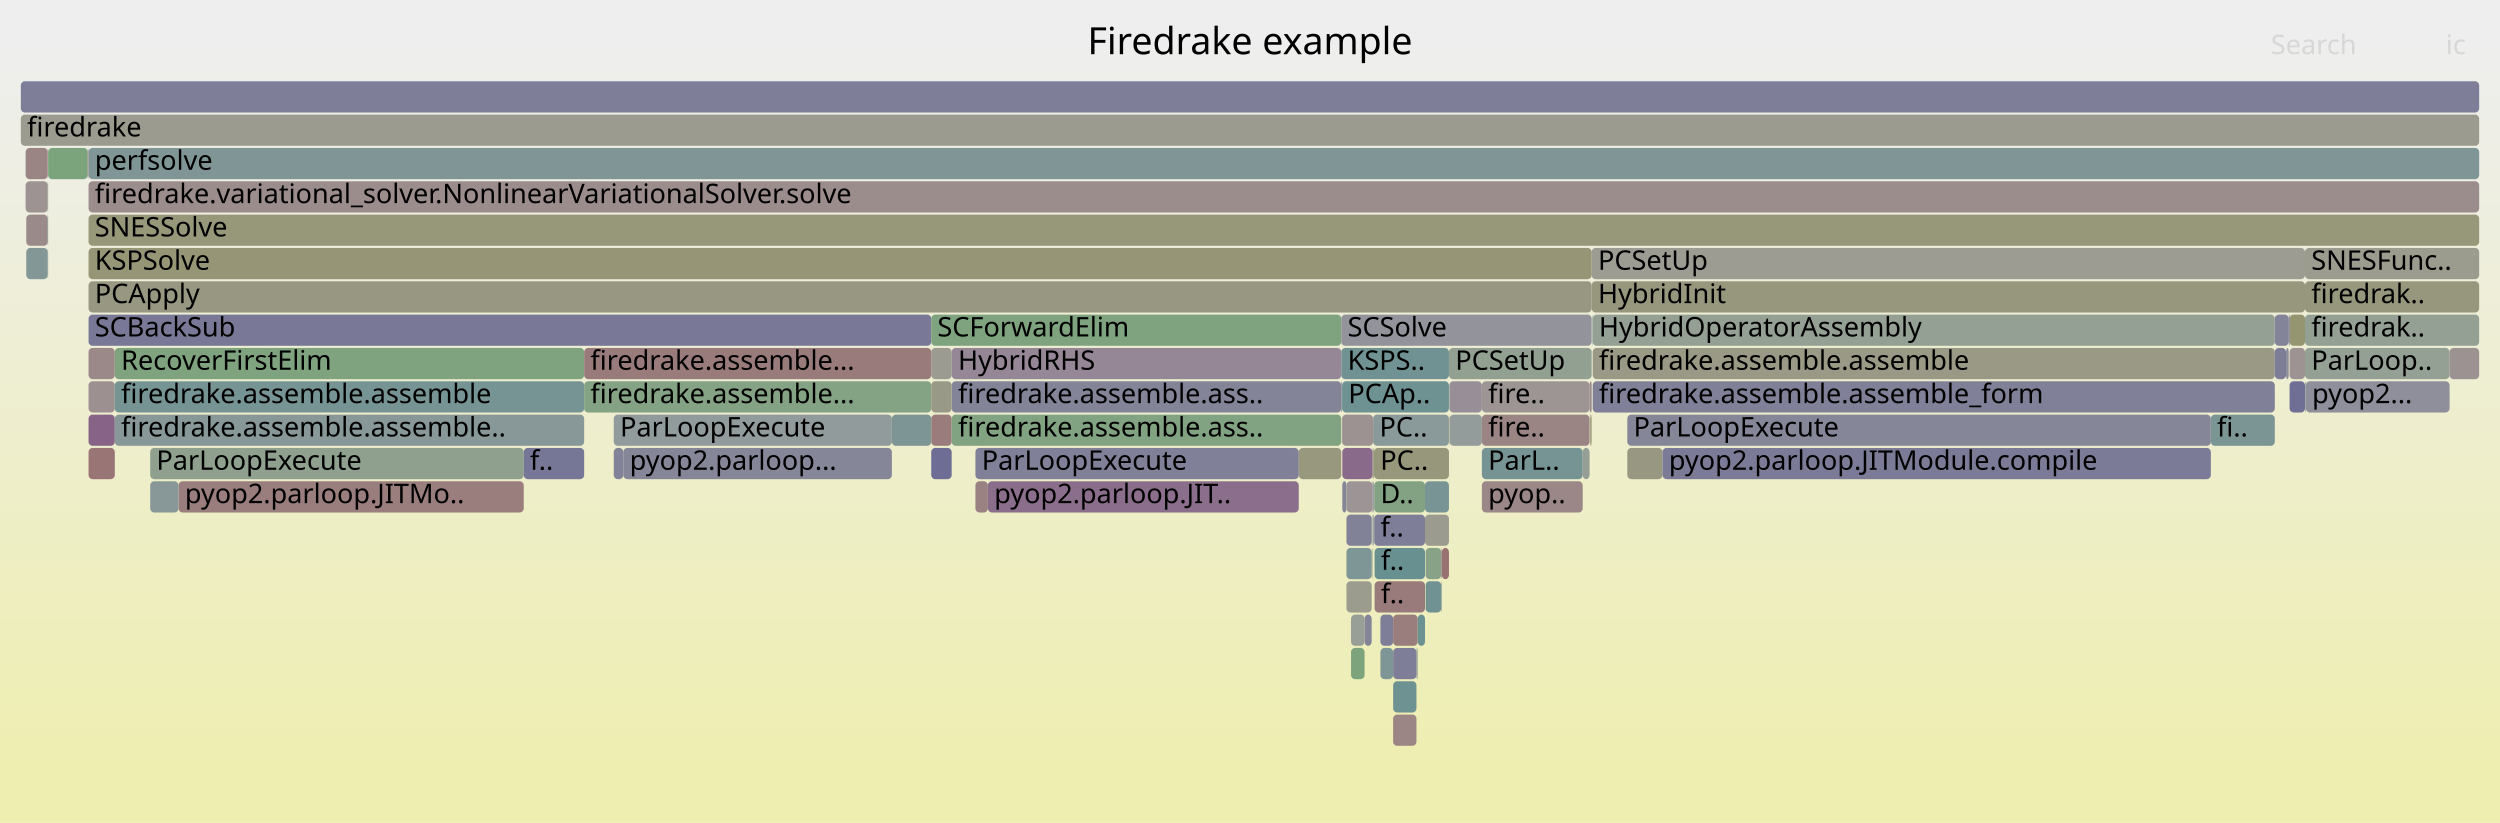
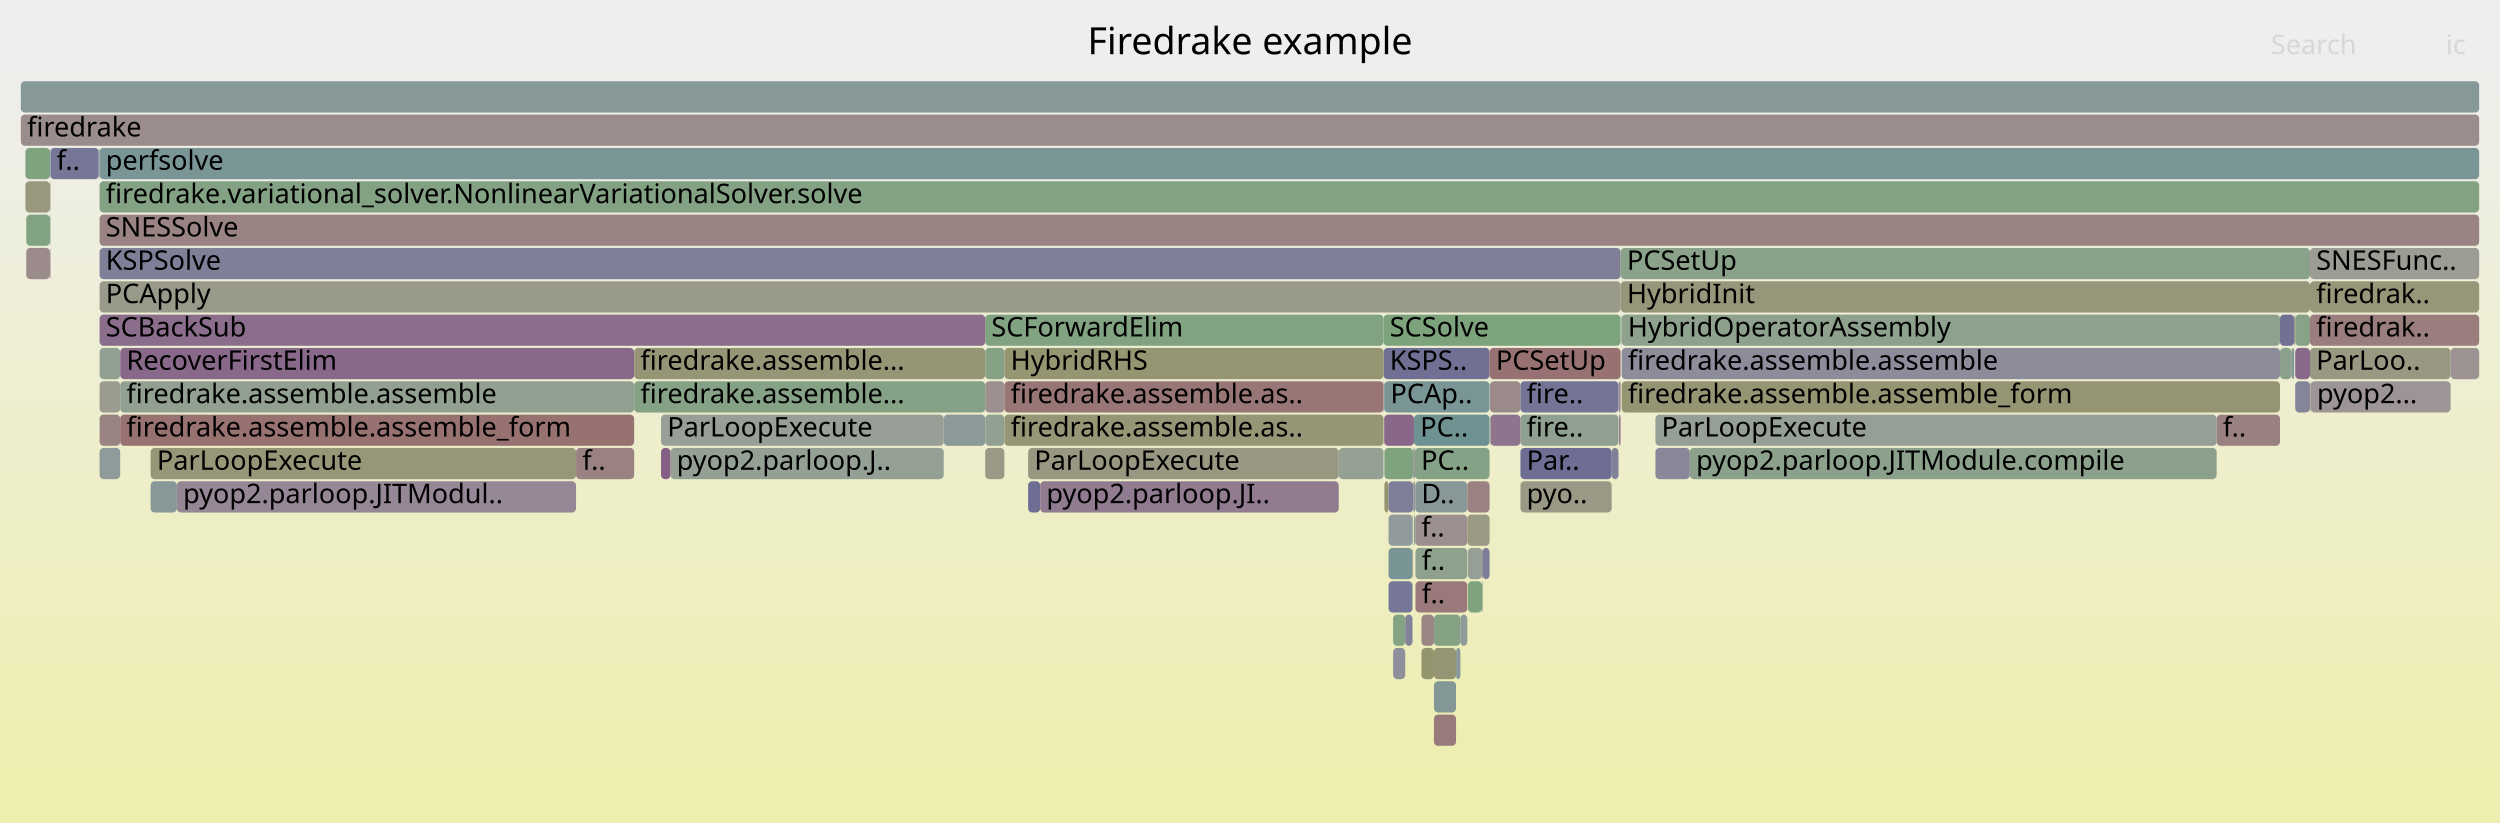
<svg xmlns="http://www.w3.org/2000/svg" version="1.1" width="1200" height="395" viewBox="0 0 1200 395">
  <defs>
    <linearGradient id="background" y1="0" y2="1" x1="0" x2="0">
      <stop stop-color="#eeeeee" offset="5%" />
      <stop stop-color="#eeeeb0" offset="95%" />
    </linearGradient>
  </defs>
  <style type="text/css">
	text { font-family:Verdana; font-size:13px; fill:rgb(0,0,0); }
	#search, #ignorecase { opacity:0.1; cursor:pointer; }
	#search:hover, #search.show, #ignorecase:hover, #ignorecase.show { opacity:1; }
	#subtitle { text-anchor:middle; font-color:rgb(160,160,160); }
	#title { text-anchor:middle; font-size:18px}
	#unzoom { cursor:pointer; }
	#frames &gt; *:hover { stroke:black; stroke-width:0.5; cursor:pointer; }
	.hide { display:none; }
	.parent { opacity:0.5; }
</style>
  <rect x="0.0" y="0" width="1200.0" height="395.0" fill="url(#background)" />
  <text id="title" x="600.00" y="26">Firedrake example</text>
  <text id="details" x="10.00" y="377"> </text>
  <text id="unzoom" x="10.00" y="26" class="hide">Reset Zoom</text>
  <text id="search" x="1090.00" y="26">Search</text>
  <text id="ignorecase" x="1174.00" y="26">ic</text>
  <text id="matched" x="1090.00" y="377"> </text>
  <g id="frames">
    <g>
-       <rect x="22.9" y="71" width="0.2" height="15.0" fill="rgb(151.741,141.962,151.741)" rx="2" ry="2" />
-       <text x="25.90" y="81.5" />
-     </g>
-     <g>
-       <rect x="781.1" y="215" width="16.9" height="15.0" fill="rgb(152.158,152.158,129.691)" rx="2" ry="2" />
-       <text x="784.10" y="225.5" />
-     </g>
-     <g>
-       <rect x="711.3" y="215" width="48.4" height="15.0" fill="rgb(118.414,147.737,147.737)" rx="2" ry="2" />
-       <text x="714.31" y="225.5">ParL..</text>
-     </g>
-     <g>
-       <rect x="12.6" y="103" width="10.3" height="15.0" fill="rgb(155.354,137.717,137.717)" rx="2" ry="2" />
-       <text x="15.59" y="113.5" />
-     </g>
-     <g>
-       <rect x="644.3" y="231" width="2.0" height="15.0" fill="rgb(133.413,133.413,153.241)" rx="2" ry="2" />
-       <text x="647.33" y="241.5" />
-     </g>
-     <g>
-       <rect x="691.8" y="279" width="0.3" height="15.0" fill="rgb(150.307,159.252,150.307)" rx="2" ry="2" />
-       <text x="694.81" y="289.5" />
-     </g>
-     <g>
-       <rect x="294.6" y="199" width="133.5" height="15.0" fill="rgb(145.629,154.793,154.793)" rx="2" ry="2" />
-       <text x="297.63" y="209.5">ParLoopExecute</text>
-     </g>
-     <g>
-       <rect x="662.6" y="295" width="6.1" height="15.0" fill="rgb(126.112,126.112,151.828)" rx="2" ry="2" />
-       <text x="665.61" y="305.5" />
-     </g>
-     <g>
-       <rect x="42.5" y="199" width="12.6" height="15.0" fill="rgb(135.259,99.725,135.259)" rx="2" ry="2" />
-       <text x="45.50" y="209.5" />
-     </g>
-     <g>
-       <rect x="781.1" y="199" width="280.1" height="15.0" fill="rgb(134.201,134.201,153.394)" rx="2" ry="2" />
-       <text x="784.10" y="209.5">ParLoopExecute</text>
-     </g>
-     <g>
-       <rect x="474.2" y="231" width="149.2" height="15.0" fill="rgb(139.279,110.028,139.279)" rx="2" ry="2" />
-       <text x="477.22" y="241.5">pyop2.parloop.JIT..</text>
-     </g>
-     <g>
-       <rect x="12.3" y="87" width="10.6" height="15.0" fill="rgb(156.522,146.672,146.672)" rx="2" ry="2" />
-       <text x="15.25" y="97.5" />
-     </g>
-     <g>
-       <rect x="42.5" y="103" width="1147.5" height="15.0" fill="rgb(150.558,150.558,121.937)" rx="2" ry="2" />
-       <text x="45.50" y="113.5">SNESSolve</text>
-     </g>
-     <g>
-       <rect x="668.7" y="295" width="11.8" height="15.0" fill="rgb(153.703,125.059,125.059)" rx="2" ry="2" />
-       <text x="671.70" y="305.5" />
-     </g>
-     <g>
-       <rect x="659.1" y="199" width="36.4" height="15.0" fill="rgb(137.807,152.765,152.765)" rx="2" ry="2" />
-       <text x="662.15" y="209.5">PC..</text>
-     </g>
-     <g>
-       <rect x="679.9" y="311" width="0.6" height="15.0" fill="rgb(147.89,159.646,147.89)" rx="2" ry="2" />
-       <text x="682.89" y="321.5" />
-     </g>
-     <g>
-       <rect x="764.5" y="167" width="327.4" height="15.0" fill="rgb(152.834,152.834,132.963)" rx="2" ry="2" />
-       <text x="767.47" y="177.5">firedrake.assemble.assemble</text>
-     </g>
-     <g>
-       <rect x="42.5" y="151" width="404.5" height="15.0" fill="rgb(120.74,120.74,150.788)" rx="2" ry="2" />
-       <text x="45.50" y="161.5">SCBackSub</text>
-     </g>
-     <g>
-       <rect x="646.3" y="279" width="12.1" height="15.0" fill="rgb(154.628,154.628,141.66)" rx="2" ry="2" />
-       <text x="649.33" y="289.5" />
-     </g>
-     <g>
-       <rect x="1106.6" y="183" width="0.2" height="15.0" fill="rgb(110.493,110.493,148.805)" rx="2" ry="2" />
-       <text x="1109.59" y="193.5" />
-     </g>
-     <g>
-       <rect x="668.7" y="311" width="11.2" height="15.0" fill="rgb(126.203,126.203,151.846)" rx="2" ry="2" />
-       <text x="671.70" y="321.5" />
-     </g>
-     <g>
-       <rect x="691.8" y="263" width="0.3" height="15.0" fill="rgb(143.281,120.283,143.281)" rx="2" ry="2" />
-       <text x="694.81" y="273.5" />
-     </g>
-     <g>
-       <rect x="1099.0" y="151" width="7.4" height="15.0" fill="rgb(148.95,148.95,114.14)" rx="2" ry="2" />
-       <text x="1102.05" y="161.5" />
-     </g>
-     <g>
-       <rect x="763.9" y="199" width="0.1" height="15.0" fill="rgb(120.197,120.197,150.683)" rx="2" ry="2" />
-       <text x="766.91" y="209.5" />
-     </g>
-     <g>
-       <rect x="1106.4" y="183" width="0.2" height="15.0" fill="rgb(133.728,161.951,133.728)" rx="2" ry="2" />
-       <text x="1109.42" y="193.5" />
-     </g>
-     <g>
-       <rect x="1091.9" y="151" width="6.7" height="15.0" fill="rgb(130.804,130.804,152.736)" rx="2" ry="2" />
-       <text x="1094.95" y="161.5" />
-     </g>
-     <g>
-       <rect x="22.9" y="119" width="0.2" height="15.0" fill="rgb(152.422,152.422,130.969)" rx="2" ry="2" />
-       <text x="25.90" y="129.5" />
-     </g>
-     <g>
-       <rect x="764.0" y="119" width="342.4" height="15.0" fill="rgb(155.628,155.628,146.504)" rx="2" ry="2" />
-       <text x="767.04" y="129.5">PCSetUp</text>
-     </g>
-     <g>
-       <rect x="23.1" y="71" width="19.0" height="15.0" fill="rgb(124.217,163.5,124.217)" rx="2" ry="2" />
-       <text x="26.07" y="81.5" />
-     </g>
-     <g>
-       <rect x="447.0" y="199" width="9.8" height="15.0" fill="rgb(153.514,123.604,123.604)" rx="2" ry="2" />
-       <text x="449.96" y="209.5" />
-     </g>
-     <g>
-       <rect x="1098.6" y="151" width="0.4" height="15.0" fill="rgb(110.53,110.53,148.812)" rx="2" ry="2" />
-       <text x="1101.57" y="161.5" />
-     </g>
-     <g>
-       <rect x="42.5" y="119" width="721.5" height="15.0" fill="rgb(149.94,149.94,118.942)" rx="2" ry="2" />
-       <text x="45.50" y="129.5">KSPSolve</text>
-     </g>
-     <g>
-       <rect x="55.1" y="199" width="225.3" height="15.0" fill="rgb(136.243,152.359,152.359)" rx="2" ry="2" />
-       <text x="58.12" y="209.5">firedrake.assemble.assemble..</text>
-     </g>
-     <g>
-       <rect x="1106.4" y="167" width="69.4" height="15.0" fill="rgb(146.647,159.848,146.647)" rx="2" ry="2" />
-       <text x="1109.42" y="177.5">ParLoop..</text>
-     </g>
-     <g>
-       <rect x="658.8" y="215" width="0.3" height="15.0" fill="rgb(156.172,143.989,143.989)" rx="2" ry="2" />
-       <text x="661.77" y="225.5" />
-     </g>
-     <g>
-       <rect x="42.5" y="87" width="1147.5" height="15.0" fill="rgb(155.759,140.821,140.821)" rx="2" ry="2" />
-       <text x="45.50" y="97.5">firedrake.variational_solver.NonlinearVariationalSolver.solve</text>
-     </g>
-     <g>
-       <rect x="1175.8" y="167" width="14.2" height="15.0" fill="rgb(156.442,146.053,146.053)" rx="2" ry="2" />
-       <text x="1178.76" y="177.5" />
-     </g>
-     <g>
-       <rect x="294.6" y="215" width="4.6" height="15.0" fill="rgb(129.8,129.8,152.542)" rx="2" ry="2" />
-       <text x="297.63" y="225.5" />
-     </g>
-     <g>
-       <rect x="658.5" y="247" width="0.3" height="15.0" fill="rgb(133.891,151.75,151.75)" rx="2" ry="2" />
-       <text x="661.54" y="257.5" />
-     </g>
-     <g>
-       <rect x="659.5" y="215" width="36.0" height="15.0" fill="rgb(150.906,150.906,123.619)" rx="2" ry="2" />
-       <text x="662.51" y="225.5">PC..</text>
-     </g>
-     <g>
-       <rect x="42.5" y="215" width="12.6" height="15.0" fill="rgb(152.68,117.21,117.21)" rx="2" ry="2" />
-       <text x="45.50" y="225.5" />
-     </g>
-     <g>
-       <rect x="798.0" y="215" width="263.2" height="15.0" fill="rgb(122.886,122.886,151.204)" rx="2" ry="2" />
-       <text x="801.04" y="225.5">pyop2.parloop.JITModule.compile</text>
-     </g>
-     <g>
-       <rect x="668.7" y="343" width="11.2" height="15.0" fill="rgb(154.8,133.466,133.466)" rx="2" ry="2" />
-       <text x="671.70" y="353.5" />
-     </g>
-     <g>
-       <rect x="1099.0" y="183" width="7.4" height="15.0" fill="rgb(111.168,111.168,148.936)" rx="2" ry="2" />
-       <text x="1102.05" y="193.5" />
-     </g>
-     <g>
-       <rect x="644.3" y="215" width="14.5" height="15.0" fill="rgb(137.754,106.119,137.754)" rx="2" ry="2" />
-       <text x="647.33" y="225.5" />
-     </g>
-     <g>
-       <rect x="10.0" y="39" width="1180.0" height="15.0" fill="rgb(126.398,126.398,151.884)" rx="2" ry="2" />
+       <rect x="715.2" y="183" width="14.6" height="15.0" fill="rgb(155.38,137.913,137.913)" rx="2" ry="2" />
+       <text x="718.22" y="193.5" />
+     </g>
+     <g>
+       <rect x="682.3" y="295" width="6.0" height="15.0" fill="rgb(154.754,133.116,133.116)" rx="2" ry="2" />
+       <text x="685.28" y="305.5" />
+     </g>
+     <g>
+       <rect x="1108.9" y="183" width="0.2" height="15.0" fill="rgb(147.974,147.974,156.059)" rx="2" ry="2" />
+       <text x="1111.94" y="193.5" />
+     </g>
+     <g>
+       <rect x="1101.7" y="183" width="7.1" height="15.0" fill="rgb(132.637,132.637,153.091)" rx="2" ry="2" />
+       <text x="1104.66" y="193.5" />
+     </g>
+     <g>
+       <rect x="778.2" y="151" width="0.2" height="15.0" fill="rgb(124.305,149.264,149.264)" rx="2" ry="2" />
+       <text x="781.23" y="161.5" />
+     </g>
+     <g>
+       <rect x="811.1" y="215" width="252.9" height="15.0" fill="rgb(140.437,160.859,140.437)" rx="2" ry="2" />
+       <text x="814.13" y="225.5">pyop2.parloop.JITModule.compile</text>
+     </g>
+     <g>
+       <rect x="664.1" y="167" width="50.9" height="15.0" fill="rgb(112.039,112.039,149.104)" rx="2" ry="2" />
+       <text x="667.08" y="177.5">KSPS..</text>
+     </g>
+     <g>
+       <rect x="317.3" y="199" width="135.7" height="15.0" fill="rgb(150.53,159.216,150.53)" rx="2" ry="2" />
+       <text x="320.30" y="209.5">ParLoopExecute</text>
+     </g>
+     <g>
+       <rect x="778.4" y="167" width="316.0" height="15.0" fill="rgb(139.579,139.579,154.435)" rx="2" ry="2" />
+       <text x="781.36" y="177.5">firedrake.assemble.assemble</text>
+     </g>
+     <g>
+       <rect x="472.9" y="151" width="191.2" height="15.0" fill="rgb(129.241,162.682,129.241)" rx="2" ry="2" />
+       <text x="475.85" y="161.5">SCForwardElim</text>
+     </g>
+     <g>
+       <rect x="678.7" y="247" width="0.4" height="15.0" fill="rgb(107.074,144.797,144.797)" rx="2" ry="2" />
+       <text x="681.69" y="257.5" />
+     </g>
+     <g>
+       <rect x="777.9" y="135" width="330.9" height="15.0" fill="rgb(150.498,150.498,121.645)" rx="2" ry="2" />
+       <text x="780.94" y="145.5">HybridInit</text>
+     </g>
+     <g>
+       <rect x="715.0" y="167" width="62.9" height="15.0" fill="rgb(152.199,113.529,113.529)" rx="2" ry="2" />
+       <text x="718.04" y="177.5">PCSetUp</text>
+     </g>
+     <g>
+       <rect x="47.8" y="135" width="730.1" height="15.0" fill="rgb(154.088,154.088,139.043)" rx="2" ry="2" />
+       <text x="50.76" y="145.5">PCApply</text>
+     </g>
+     <g>
+       <rect x="482.1" y="167" width="182.0" height="15.0" fill="rgb(148.709,148.709,112.974)" rx="2" ry="2" />
+       <text x="485.11" y="177.5">HybridRHS</text>
+     </g>
+     <g>
+       <rect x="321.8" y="215" width="131.2" height="15.0" fill="rgb(148.614,159.528,148.614)" rx="2" ry="2" />
+       <text x="324.80" y="225.5">pyop2.parloop.J..</text>
+     </g>
+     <g>
+       <rect x="729.8" y="183" width="47.1" height="15.0" fill="rgb(115.505,115.505,149.775)" rx="2" ry="2" />
+       <text x="732.76" y="193.5">fire..</text>
+     </g>
+     <g>
+       <rect x="688.3" y="327" width="10.6" height="15.0" fill="rgb(131.775,151.201,151.201)" rx="2" ry="2" />
+       <text x="691.27" y="337.5" />
+     </g>
+     <g>
+       <rect x="794.6" y="199" width="269.4" height="15.0" fill="rgb(149.141,159.442,149.141)" rx="2" ry="2" />
+       <text x="797.55" y="209.5">ParLoopExecute</text>
+     </g>
+     <g>
+       <rect x="493.5" y="215" width="149.1" height="15.0" fill="rgb(152.151,152.151,129.656)" rx="2" ry="2" />
+       <text x="496.48" y="225.5">ParLoopExecute</text>
+     </g>
+     <g>
+       <rect x="12.6" y="103" width="11.4" height="15.0" fill="rgb(129.782,162.594,129.782)" rx="2" ry="2" />
+       <text x="15.56" y="113.5" />
+     </g>
+     <g>
+       <rect x="10.0" y="39" width="1180.0" height="15.0" fill="rgb(133.808,151.728,151.728)" rx="2" ry="2" />
      <text x="13.00" y="49.5" />
    </g>
    <g>
-       <rect x="22.9" y="87" width="0.2" height="15.0" fill="rgb(125.979,163.213,125.979)" rx="2" ry="2" />
-       <text x="25.90" y="97.5" />
-     </g>
-     <g>
-       <rect x="668.7" y="327" width="11.2" height="15.0" fill="rgb(110.203,145.608,145.608)" rx="2" ry="2" />
-       <text x="671.70" y="337.5" />
-     </g>
-     <g>
-       <rect x="55.1" y="167" width="225.3" height="15.0" fill="rgb(126.943,163.056,126.943)" rx="2" ry="2" />
-       <text x="58.12" y="177.5">RecoverFirstElim</text>
-     </g>
-     <g>
-       <rect x="447.0" y="167" width="9.8" height="15.0" fill="rgb(155.475,155.475,145.764)" rx="2" ry="2" />
-       <text x="449.96" y="177.5" />
-     </g>
-     <g>
-       <rect x="680.5" y="295" width="3.5" height="15.0" fill="rgb(107.883,145.007,145.007)" rx="2" ry="2" />
-       <text x="683.53" y="305.5" />
-     </g>
-     <g>
-       <rect x="695.7" y="183" width="15.6" height="15.0" fill="rgb(151.743,141.967,151.743)" rx="2" ry="2" />
-       <text x="698.74" y="193.5" />
-     </g>
-     <g>
-       <rect x="428.1" y="199" width="18.9" height="15.0" fill="rgb(125.127,149.477,149.477)" rx="2" ry="2" />
-       <text x="431.14" y="209.5" />
-     </g>
-     <g>
-       <rect x="659.1" y="247" width="0.4" height="15.0" fill="rgb(136.122,152.328,152.328)" rx="2" ry="2" />
-       <text x="662.15" y="257.5" />
-     </g>
-     <g>
-       <rect x="711.3" y="183" width="51.7" height="15.0" fill="rgb(156.723,148.213,148.213)" rx="2" ry="2" />
-       <text x="714.31" y="193.5">fire..</text>
-     </g>
-     <g>
-       <rect x="85.7" y="231" width="165.7" height="15.0" fill="rgb(153.706,125.079,125.079)" rx="2" ry="2" />
-       <text x="88.74" y="241.5">pyop2.parloop.JITMo..</text>
-     </g>
-     <g>
-       <rect x="684.3" y="263" width="7.5" height="15.0" fill="rgb(136.053,161.573,136.053)" rx="2" ry="2" />
-       <text x="687.33" y="273.5" />
-     </g>
-     <g>
-       <rect x="659.1" y="215" width="0.4" height="15.0" fill="rgb(152.306,152.306,130.406)" rx="2" ry="2" />
-       <text x="662.15" y="225.5" />
-     </g>
-     <g>
-       <rect x="659.6" y="247" width="24.4" height="15.0" fill="rgb(126.472,126.472,151.898)" rx="2" ry="2" />
-       <text x="662.64" y="257.5">f..</text>
-     </g>
-     <g>
-       <rect x="42.5" y="71" width="1147.5" height="15.0" fill="rgb(128.195,150.273,150.273)" rx="2" ry="2" />
-       <text x="45.50" y="81.5">perfsolve</text>
-     </g>
-     <g>
-       <rect x="648.5" y="311" width="6.5" height="15.0" fill="rgb(124.274,163.49,124.274)" rx="2" ry="2" />
-       <text x="651.48" y="321.5" />
-     </g>
-     <g>
-       <rect x="456.8" y="199" width="187.0" height="15.0" fill="rgb(129.747,162.599,129.747)" rx="2" ry="2" />
-       <text x="459.85" y="209.5">firedrake.assemble.ass..</text>
-     </g>
-     <g>
-       <rect x="711.3" y="231" width="48.4" height="15.0" fill="rgb(154.984,134.875,134.875)" rx="2" ry="2" />
-       <text x="714.31" y="241.5">pyop..</text>
-     </g>
-     <g>
-       <rect x="658.8" y="231" width="0.3" height="15.0" fill="rgb(119.462,119.462,150.541)" rx="2" ry="2" />
-       <text x="661.77" y="241.5" />
-     </g>
-     <g>
-       <rect x="684.3" y="279" width="7.5" height="15.0" fill="rgb(112.715,146.259,146.259)" rx="2" ry="2" />
-       <text x="687.33" y="289.5" />
-     </g>
-     <g>
-       <rect x="10.0" y="55" width="1180.0" height="15.0" fill="rgb(154.854,154.854,142.753)" rx="2" ry="2" />
+       <rect x="678.3" y="215" width="0.4" height="15.0" fill="rgb(152.988,152.988,133.709)" rx="2" ry="2" />
+       <text x="681.32" y="225.5" />
+     </g>
+     <g>
+       <rect x="1108.8" y="151" width="81.2" height="15.0" fill="rgb(153.676,124.846,124.846)" rx="2" ry="2" />
+       <text x="1111.78" y="161.5">firedrak..</text>
+     </g>
+     <g>
+       <rect x="678.7" y="215" width="0.4" height="15.0" fill="rgb(127.076,127.076,152.015)" rx="2" ry="2" />
+       <text x="681.69" y="225.5" />
+     </g>
+     <g>
+       <rect x="47.8" y="183" width="9.9" height="15.0" fill="rgb(155.143,155.143,144.156)" rx="2" ry="2" />
+       <text x="50.76" y="193.5" />
+     </g>
+     <g>
+       <rect x="794.6" y="215" width="16.5" height="15.0" fill="rgb(136.266,136.266,153.793)" rx="2" ry="2" />
+       <text x="797.55" y="225.5" />
+     </g>
+     <g>
+       <rect x="1108.8" y="135" width="81.2" height="15.0" fill="rgb(150.098,150.098,119.708)" rx="2" ry="2" />
+       <text x="1111.78" y="145.5">firedrak..</text>
+     </g>
+     <g>
+       <rect x="24.2" y="71" width="23.2" height="15.0" fill="rgb(117.765,117.765,150.213)" rx="2" ry="2" />
+       <text x="27.17" y="81.5">f..</text>
+     </g>
+     <g>
+       <rect x="668.7" y="311" width="5.8" height="15.0" fill="rgb(142.98,142.98,155.093)" rx="2" ry="2" />
+       <text x="671.67" y="321.5" />
+     </g>
+     <g>
+       <rect x="72.3" y="215" width="204.2" height="15.0" fill="rgb(150.102,150.102,119.724)" rx="2" ry="2" />
+       <text x="75.31" y="225.5">ParLoopExecute</text>
+     </g>
+     <g>
+       <rect x="47.8" y="151" width="425.1" height="15.0" fill="rgb(139.418,110.384,139.418)" rx="2" ry="2" />
+       <text x="50.76" y="161.5">SCBackSub</text>
+     </g>
+     <g>
+       <rect x="666.5" y="263" width="11.5" height="15.0" fill="rgb(119.893,148.12,148.12)" rx="2" ry="2" />
+       <text x="669.46" y="273.5" />
+     </g>
+     <g>
+       <rect x="679.3" y="231" width="25.0" height="15.0" fill="rgb(136.264,152.365,152.365)" rx="2" ry="2" />
+       <text x="682.25" y="241.5">D..</text>
+     </g>
+     <g>
+       <rect x="678.1" y="247" width="0.2" height="15.0" fill="rgb(152.659,152.659,132.115)" rx="2" ry="2" />
+       <text x="681.09" y="257.5" />
+     </g>
+     <g>
+       <rect x="664.4" y="199" width="14.3" height="15.0" fill="rgb(136.661,103.319,136.661)" rx="2" ry="2" />
+       <text x="667.42" y="209.5" />
+     </g>
+     <g>
+       <rect x="47.8" y="103" width="1142.2" height="15.0" fill="rgb(154.464,130.888,130.888)" rx="2" ry="2" />
+       <text x="50.76" y="113.5">SNESSolve</text>
+     </g>
+     <g>
+       <rect x="711.4" y="263" width="0.3" height="15.0" fill="rgb(134.806,98.565,134.806)" rx="2" ry="2" />
+       <text x="714.42" y="273.5" />
+     </g>
+     <g>
+       <rect x="12.2" y="71" width="11.8" height="15.0" fill="rgb(126.849,163.071,126.849)" rx="2" ry="2" />
+       <text x="15.22" y="81.5" />
+     </g>
+     <g>
+       <rect x="688.3" y="343" width="10.6" height="15.0" fill="rgb(153.28,121.812,121.812)" rx="2" ry="2" />
+       <text x="691.27" y="353.5" />
+     </g>
+     <g>
+       <rect x="24.0" y="103" width="0.2" height="15.0" fill="rgb(125.249,163.332,125.249)" rx="2" ry="2" />
+       <text x="27.01" y="113.5" />
+     </g>
+     <g>
+       <rect x="666.5" y="247" width="11.5" height="15.0" fill="rgb(146.293,154.965,154.965)" rx="2" ry="2" />
+       <text x="669.46" y="257.5" />
+     </g>
+     <g>
+       <rect x="704.6" y="279" width="6.8" height="15.0" fill="rgb(125.693,163.259,125.693)" rx="2" ry="2" />
+       <text x="707.59" y="289.5" />
+     </g>
+     <g>
+       <rect x="472.9" y="183" width="9.2" height="15.0" fill="rgb(156.109,143.499,143.499)" rx="2" ry="2" />
+       <text x="475.85" y="193.5" />
+     </g>
+     <g>
+       <rect x="664.1" y="151" width="113.8" height="15.0" fill="rgb(125.269,163.328,125.269)" rx="2" ry="2" />
+       <text x="667.08" y="161.5">SCSolve</text>
+     </g>
+     <g>
+       <rect x="493.5" y="231" width="5.8" height="15.0" fill="rgb(109.761,109.761,148.663)" rx="2" ry="2" />
+       <text x="496.48" y="241.5" />
+     </g>
+     <g>
+       <rect x="304.4" y="183" width="168.5" height="15.0" fill="rgb(134.202,161.874,134.202)" rx="2" ry="2" />
+       <text x="307.41" y="193.5">firedrake.assemble...</text>
+     </g>
+     <g>
+       <rect x="317.3" y="215" width="4.5" height="15.0" fill="rgb(133.388,94.932,133.388)" rx="2" ry="2" />
+       <text x="320.30" y="225.5" />
+     </g>
+     <g>
+       <rect x="664.5" y="231" width="2.0" height="15.0" fill="rgb(148.375,148.375,111.357)" rx="2" ry="2" />
+       <text x="667.54" y="241.5" />
+     </g>
+     <g>
+       <rect x="1108.8" y="119" width="81.2" height="15.0" fill="rgb(155.879,155.879,147.721)" rx="2" ry="2" />
+       <text x="1111.78" y="129.5">SNESFunc..</text>
+     </g>
+     <g>
+       <rect x="1109.1" y="183" width="67.2" height="15.0" fill="rgb(156.777,148.625,148.625)" rx="2" ry="2" />
+       <text x="1112.14" y="193.5">pyop2...</text>
+     </g>
+     <g>
+       <rect x="729.8" y="199" width="47.1" height="15.0" fill="rgb(144.044,160.272,144.044)" rx="2" ry="2" />
+       <text x="732.76" y="209.5">fire..</text>
+     </g>
+     <g>
+       <rect x="715.4" y="199" width="14.4" height="15.0" fill="rgb(142.064,117.163,142.064)" rx="2" ry="2" />
+       <text x="718.41" y="209.5" />
+     </g>
+     <g>
+       <rect x="472.9" y="167" width="9.2" height="15.0" fill="rgb(132.944,162.079,132.944)" rx="2" ry="2" />
+       <text x="475.85" y="177.5" />
+     </g>
+     <g>
+       <rect x="47.8" y="87" width="1142.2" height="15.0" fill="rgb(130.792,162.429,130.792)" rx="2" ry="2" />
+       <text x="50.76" y="97.5">firedrake.variational_solver.NonlinearVariationalSolver.solve</text>
+     </g>
+     <g>
+       <rect x="678.1" y="263" width="0.2" height="15.0" fill="rgb(154.302,129.647,129.647)" rx="2" ry="2" />
+       <text x="681.09" y="273.5" />
+     </g>
+     <g>
+       <rect x="776.9" y="183" width="1.0" height="15.0" fill="rgb(151.156,140.462,151.156)" rx="2" ry="2" />
+       <text x="779.91" y="193.5" />
+     </g>
+     <g>
+       <rect x="688.3" y="311" width="10.6" height="15.0" fill="rgb(149.235,149.235,115.522)" rx="2" ry="2" />
+       <text x="691.27" y="321.5" />
+     </g>
+     <g>
+       <rect x="1064.0" y="199" width="30.4" height="15.0" fill="rgb(154.229,129.089,129.089)" rx="2" ry="2" />
+       <text x="1066.97" y="209.5">f..</text>
+     </g>
+     <g>
+       <rect x="482.1" y="199" width="182.0" height="15.0" fill="rgb(149.827,149.827,118.395)" rx="2" ry="2" />
+       <text x="485.11" y="209.5">firedrake.assemble.as..</text>
+     </g>
+     <g>
+       <rect x="276.5" y="215" width="27.9" height="15.0" fill="rgb(154.401,130.41,130.41)" rx="2" ry="2" />
+       <text x="279.51" y="225.5">f..</text>
+     </g>
+     <g>
+       <rect x="24.0" y="71" width="0.2" height="15.0" fill="rgb(144.85,154.591,154.591)" rx="2" ry="2" />
+       <text x="27.01" y="81.5" />
+     </g>
+     <g>
+       <rect x="12.6" y="119" width="11.4" height="15.0" fill="rgb(155.534,139.096,139.096)" rx="2" ry="2" />
+       <text x="15.56" y="129.5" />
+     </g>
+     <g>
+       <rect x="679.4" y="263" width="24.9" height="15.0" fill="rgb(141.217,160.732,141.217)" rx="2" ry="2" />
+       <text x="682.44" y="273.5">f..</text>
+     </g>
+     <g>
+       <rect x="698.9" y="311" width="2.1" height="15.0" fill="rgb(137.312,152.637,152.637)" rx="2" ry="2" />
+       <text x="701.90" y="321.5" />
+     </g>
+     <g>
+       <rect x="704.3" y="231" width="10.7" height="15.0" fill="rgb(154.351,130.024,130.024)" rx="2" ry="2" />
+       <text x="707.29" y="241.5" />
+     </g>
+     <g>
+       <rect x="666.5" y="279" width="11.5" height="15.0" fill="rgb(118.331,118.331,150.322)" rx="2" ry="2" />
+       <text x="669.46" y="289.5" />
+     </g>
+     <g>
+       <rect x="679.1" y="215" width="35.9" height="15.0" fill="rgb(133.887,161.925,133.887)" rx="2" ry="2" />
+       <text x="682.11" y="225.5">PC..</text>
+     </g>
+     <g>
+       <rect x="47.8" y="71" width="1142.2" height="15.0" fill="rgb(122.214,148.722,148.722)" rx="2" ry="2" />
+       <text x="50.76" y="81.5">perfsolve</text>
+     </g>
+     <g>
+       <rect x="1101.2" y="151" width="0.5" height="15.0" fill="rgb(150.879,150.879,123.488)" rx="2" ry="2" />
+       <text x="1104.18" y="161.5" />
+     </g>
+     <g>
+       <rect x="482.1" y="183" width="182.0" height="15.0" fill="rgb(152.826,118.334,118.334)" rx="2" ry="2" />
+       <text x="485.11" y="193.5">firedrake.assemble.as..</text>
+     </g>
+     <g>
+       <rect x="1094.4" y="151" width="6.8" height="15.0" fill="rgb(112.705,112.705,149.233)" rx="2" ry="2" />
+       <text x="1097.41" y="161.5" />
+     </g>
+     <g>
+       <rect x="664.1" y="183" width="0.3" height="15.0" fill="rgb(156.1,143.431,143.431)" rx="2" ry="2" />
+       <text x="667.08" y="193.5" />
+     </g>
+     <g>
+       <rect x="678.0" y="247" width="0.1" height="15.0" fill="rgb(136.755,152.492,152.492)" rx="2" ry="2" />
+       <text x="680.95" y="257.5" />
+     </g>
+     <g>
+       <rect x="57.7" y="183" width="246.7" height="15.0" fill="rgb(144.802,160.149,144.802)" rx="2" ry="2" />
+       <text x="60.69" y="193.5">firedrake.assemble.assemble</text>
+     </g>
+     <g>
+       <rect x="24.0" y="87" width="0.2" height="15.0" fill="rgb(149.625,149.625,117.412)" rx="2" ry="2" />
+       <text x="27.01" y="97.5" />
+     </g>
+     <g>
+       <rect x="778.4" y="183" width="316.0" height="15.0" fill="rgb(149.339,149.339,116.028)" rx="2" ry="2" />
+       <text x="781.36" y="193.5">firedrake.assemble.assemble_form</text>
+     </g>
+     <g>
+       <rect x="1101.7" y="151" width="7.1" height="15.0" fill="rgb(135.683,161.633,135.683)" rx="2" ry="2" />
+       <text x="1104.66" y="161.5" />
+     </g>
+     <g>
+       <rect x="47.8" y="119" width="730.1" height="15.0" fill="rgb(126.744,126.744,151.95)" rx="2" ry="2" />
+       <text x="50.76" y="129.5">KSPSolve</text>
+     </g>
+     <g>
+       <rect x="47.8" y="199" width="9.9" height="15.0" fill="rgb(154.416,130.521,130.521)" rx="2" ry="2" />
+       <text x="50.76" y="209.5" />
+     </g>
+     <g>
+       <rect x="1108.8" y="183" width="0.1" height="15.0" fill="rgb(151.88,151.88,128.34)" rx="2" ry="2" />
+       <text x="1111.78" y="193.5" />
+     </g>
+     <g>
+       <rect x="47.8" y="167" width="9.9" height="15.0" fill="rgb(144.827,160.144,144.827)" rx="2" ry="2" />
+       <text x="50.76" y="177.5" />
+     </g>
+     <g>
+       <rect x="678.7" y="199" width="36.3" height="15.0" fill="rgb(109.953,145.543,145.543)" rx="2" ry="2" />
+       <text x="681.69" y="209.5">PC..</text>
+     </g>
+     <g>
+       <rect x="729.8" y="231" width="43.8" height="15.0" fill="rgb(152.929,152.929,133.426)" rx="2" ry="2" />
+       <text x="732.76" y="241.5">pyo..</text>
+     </g>
+     <g>
+       <rect x="72.3" y="231" width="12.6" height="15.0" fill="rgb(134.225,151.836,151.836)" rx="2" ry="2" />
+       <text x="75.31" y="241.5" />
+     </g>
+     <g>
+       <rect x="57.7" y="199" width="246.7" height="15.0" fill="rgb(152.16,113.228,113.228)" rx="2" ry="2" />
+       <text x="60.69" y="209.5">firedrake.assemble.assemble_form</text>
+     </g>
+     <g>
+       <rect x="1176.3" y="167" width="13.7" height="15.0" fill="rgb(156.534,146.759,146.759)" rx="2" ry="2" />
+       <text x="1179.30" y="177.5" />
+     </g>
+     <g>
+       <rect x="499.3" y="231" width="143.3" height="15.0" fill="rgb(144.28,122.843,144.28)" rx="2" ry="2" />
+       <text x="502.26" y="241.5">pyop2.parloop.JI..</text>
+     </g>
+     <g>
+       <rect x="642.6" y="215" width="21.5" height="15.0" fill="rgb(148.146,159.604,148.146)" rx="2" ry="2" />
+       <text x="645.61" y="225.5" />
+     </g>
+     <g>
+       <rect x="715.2" y="199" width="0.2" height="15.0" fill="rgb(155.221,155.221,144.531)" rx="2" ry="2" />
+       <text x="718.22" y="209.5" />
+     </g>
+     <g>
+       <rect x="47.8" y="215" width="9.9" height="15.0" fill="rgb(142.909,154.087,154.087)" rx="2" ry="2" />
+       <text x="50.76" y="225.5" />
+     </g>
+     <g>
+       <rect x="777.9" y="119" width="330.9" height="15.0" fill="rgb(138.068,161.245,138.068)" rx="2" ry="2" />
+       <text x="780.94" y="129.5">PCSetUp</text>
+     </g>
+     <g>
+       <rect x="47.6" y="71" width="0.2" height="15.0" fill="rgb(128.707,150.405,150.405)" rx="2" ry="2" />
+       <text x="50.63" y="81.5" />
+     </g>
+     <g>
+       <rect x="57.7" y="167" width="246.7" height="15.0" fill="rgb(137.41,105.238,137.41)" rx="2" ry="2" />
+       <text x="60.69" y="177.5">RecoverFirstElim</text>
+     </g>
+     <g>
+       <rect x="453.0" y="199" width="19.9" height="15.0" fill="rgb(138.814,153.026,153.026)" rx="2" ry="2" />
+       <text x="456.05" y="209.5" />
+     </g>
+     <g>
+       <rect x="679.3" y="247" width="25.0" height="15.0" fill="rgb(156.057,143.107,143.107)" rx="2" ry="2" />
+       <text x="682.25" y="257.5">f..</text>
+     </g>
+     <g>
+       <rect x="1094.4" y="167" width="5.6" height="15.0" fill="rgb(140.467,160.854,140.467)" rx="2" ry="2" />
+       <text x="1097.41" y="177.5" />
+     </g>
+     <g>
+       <rect x="304.4" y="167" width="168.5" height="15.0" fill="rgb(150.026,150.026,119.358)" rx="2" ry="2" />
+       <text x="307.41" y="177.5">firedrake.assemble...</text>
+     </g>
+     <g>
+       <rect x="711.4" y="279" width="0.3" height="15.0" fill="rgb(138.479,152.939,152.939)" rx="2" ry="2" />
+       <text x="714.42" y="289.5" />
+     </g>
+     <g>
+       <rect x="688.3" y="295" width="12.7" height="15.0" fill="rgb(133.232,162.032,133.232)" rx="2" ry="2" />
+       <text x="691.27" y="305.5" />
+     </g>
+     <g>
+       <rect x="84.9" y="231" width="191.6" height="15.0" fill="rgb(149.065,135.103,149.065)" rx="2" ry="2" />
+       <text x="87.87" y="241.5">pyop2.parloop.JITModul..</text>
+     </g>
+     <g>
+       <rect x="472.9" y="199" width="9.2" height="15.0" fill="rgb(146.358,159.895,146.358)" rx="2" ry="2" />
+       <text x="475.85" y="209.5" />
+     </g>
+     <g>
+       <rect x="682.3" y="311" width="6.0" height="15.0" fill="rgb(147.822,147.822,108.677)" rx="2" ry="2" />
+       <text x="685.28" y="321.5" />
+     </g>
+     <g>
+       <rect x="711.7" y="263" width="3.3" height="15.0" fill="rgb(124.89,124.89,151.592)" rx="2" ry="2" />
+       <text x="714.68" y="273.5" />
+     </g>
+     <g>
+       <rect x="47.4" y="71" width="0.2" height="15.0" fill="rgb(156.394,145.689,145.689)" rx="2" ry="2" />
+       <text x="50.41" y="81.5" />
+     </g>
+     <g>
+       <rect x="664.5" y="215" width="13.8" height="15.0" fill="rgb(125.623,163.271,125.623)" rx="2" ry="2" />
+       <text x="667.54" y="225.5" />
+     </g>
+     <g>
+       <rect x="704.3" y="247" width="10.7" height="15.0" fill="rgb(152.672,152.672,132.178)" rx="2" ry="2" />
+       <text x="707.29" y="257.5" />
+     </g>
+     <g>
+       <rect x="777.2" y="199" width="0.6" height="15.0" fill="rgb(136.941,104.037,136.941)" rx="2" ry="2" />
+       <text x="780.25" y="209.5" />
+     </g>
+     <g>
+       <rect x="778.4" y="151" width="316.0" height="15.0" fill="rgb(141.317,160.716,141.317)" rx="2" ry="2" />
+       <text x="781.36" y="161.5">HybridOperatorAssembly</text>
+     </g>
+     <g>
+       <rect x="1100.0" y="167" width="1.2" height="15.0" fill="rgb(125.66,149.615,149.615)" rx="2" ry="2" />
+       <text x="1102.98" y="177.5" />
+     </g>
+     <g>
+       <rect x="678.7" y="231" width="0.4" height="15.0" fill="rgb(124.934,124.934,151.6)" rx="2" ry="2" />
+       <text x="681.69" y="241.5" />
+     </g>
+     <g>
+       <rect x="1108.8" y="167" width="67.5" height="15.0" fill="rgb(152.45,152.45,131.104)" rx="2" ry="2" />
+       <text x="1111.78" y="177.5">ParLoo..</text>
+     </g>
+     <g>
+       <rect x="773.6" y="215" width="3.3" height="15.0" fill="rgb(128.924,128.924,152.372)" rx="2" ry="2" />
+       <text x="776.57" y="225.5" />
+     </g>
+     <g>
+       <rect x="678.3" y="231" width="0.4" height="15.0" fill="rgb(142.528,160.519,142.528)" rx="2" ry="2" />
+       <text x="681.32" y="241.5" />
+     </g>
+     <g>
+       <rect x="777.8" y="199" width="0.1" height="15.0" fill="rgb(130.403,130.403,152.659)" rx="2" ry="2" />
+       <text x="780.81" y="209.5" />
+     </g>
+     <g>
+       <rect x="10.0" y="55" width="1180.0" height="15.0" fill="rgb(155.761,140.831,140.831)" rx="2" ry="2" />
      <text x="13.00" y="65.5">firedrake</text>
    </g>
    <g>
-       <rect x="646.3" y="231" width="12.5" height="15.0" fill="rgb(156.763,148.519,148.519)" rx="2" ry="2" />
-       <text x="649.33" y="241.5" />
-     </g>
-     <g>
-       <rect x="644.2" y="183" width="51.3" height="15.0" fill="rgb(110.341,145.644,145.644)" rx="2" ry="2" />
-       <text x="647.19" y="193.5">PCAp..</text>
-     </g>
-     <g>
-       <rect x="12.6" y="119" width="10.3" height="15.0" fill="rgb(132.476,151.383,151.383)" rx="2" ry="2" />
-       <text x="15.59" y="129.5" />
-     </g>
-     <g>
-       <rect x="658.4" y="247" width="0.1" height="15.0" fill="rgb(156.271,144.741,144.741)" rx="2" ry="2" />
-       <text x="661.42" y="257.5" />
-     </g>
-     <g>
-       <rect x="658.4" y="263" width="0.1" height="15.0" fill="rgb(141.082,141.082,154.726)" rx="2" ry="2" />
-       <text x="661.42" y="273.5" />
-     </g>
-     <g>
-       <rect x="42.5" y="135" width="721.5" height="15.0" fill="rgb(152.179,152.179,129.79)" rx="2" ry="2" />
-       <text x="45.50" y="145.5">PCApply</text>
-     </g>
-     <g>
-       <rect x="695.7" y="199" width="0.2" height="15.0" fill="rgb(147.784,147.784,108.49)" rx="2" ry="2" />
-       <text x="698.74" y="209.5" />
-     </g>
-     <g>
-       <rect x="643.8" y="183" width="0.4" height="15.0" fill="rgb(138.157,138.157,154.159)" rx="2" ry="2" />
-       <text x="646.85" y="193.5" />
-     </g>
-     <g>
-       <rect x="12.3" y="71" width="10.6" height="15.0" fill="rgb(154.662,132.41,132.41)" rx="2" ry="2" />
-       <text x="15.25" y="81.5" />
-     </g>
-     <g>
-       <rect x="42.5" y="167" width="12.6" height="15.0" fill="rgb(155.323,137.479,137.479)" rx="2" ry="2" />
-       <text x="45.50" y="177.5" />
-     </g>
-     <g>
-       <rect x="447.0" y="151" width="196.8" height="15.0" fill="rgb(126.179,163.18,126.179)" rx="2" ry="2" />
-       <text x="449.96" y="161.5">SCForwardElim</text>
-     </g>
-     <g>
-       <rect x="623.4" y="215" width="20.4" height="15.0" fill="rgb(151.51,151.51,126.55)" rx="2" ry="2" />
-       <text x="626.37" y="225.5" />
-     </g>
-     <g>
-       <rect x="764.5" y="151" width="327.4" height="15.0" fill="rgb(146.812,159.821,146.812)" rx="2" ry="2" />
-       <text x="767.47" y="161.5">HybridOperatorAssembly</text>
-     </g>
-     <g>
-       <rect x="1061.2" y="199" width="30.7" height="15.0" fill="rgb(123.134,148.961,148.961)" rx="2" ry="2" />
-       <text x="1064.16" y="209.5">fi..</text>
-     </g>
-     <g>
-       <rect x="764.0" y="135" width="342.4" height="15.0" fill="rgb(151.338,151.338,125.716)" rx="2" ry="2" />
-       <text x="767.04" y="145.5">HybridInit</text>
-     </g>
-     <g>
-       <rect x="280.4" y="183" width="166.6" height="15.0" fill="rgb(132.305,162.183,132.305)" rx="2" ry="2" />
-       <text x="283.40" y="193.5">firedrake.assemble...</text>
-     </g>
-     <g>
-       <rect x="695.9" y="199" width="15.4" height="15.0" fill="rgb(146.641,155.055,155.055)" rx="2" ry="2" />
-       <text x="698.93" y="209.5" />
-     </g>
-     <g>
-       <rect x="1106.8" y="183" width="69.0" height="15.0" fill="rgb(143.384,143.384,155.171)" rx="2" ry="2" />
-       <text x="1109.78" y="193.5">pyop2...</text>
-     </g>
-     <g>
-       <rect x="447.0" y="215" width="9.8" height="15.0" fill="rgb(109.438,109.438,148.601)" rx="2" ry="2" />
-       <text x="449.96" y="225.5" />
-     </g>
-     <g>
-       <rect x="655.0" y="295" width="3.4" height="15.0" fill="rgb(132.192,132.192,153.005)" rx="2" ry="2" />
-       <text x="657.95" y="305.5" />
-     </g>
-     <g>
-       <rect x="299.2" y="215" width="128.9" height="15.0" fill="rgb(134.069,134.069,153.368)" rx="2" ry="2" />
-       <text x="302.24" y="225.5">pyop2.parloop...</text>
-     </g>
-     <g>
-       <rect x="456.8" y="183" width="187.0" height="15.0" fill="rgb(131.907,131.907,152.95)" rx="2" ry="2" />
-       <text x="459.85" y="193.5">firedrake.assemble.ass..</text>
-     </g>
-     <g>
-       <rect x="646.3" y="247" width="12.1" height="15.0" fill="rgb(129.16,129.16,152.418)" rx="2" ry="2" />
-       <text x="649.33" y="257.5" />
-     </g>
-     <g>
-       <rect x="662.6" y="311" width="6.1" height="15.0" fill="rgb(125.537,149.584,149.584)" rx="2" ry="2" />
-       <text x="665.61" y="321.5" />
-     </g>
-     <g>
-       <rect x="42.4" y="71" width="0.1" height="15.0" fill="rgb(107.35,144.868,144.868)" rx="2" ry="2" />
-       <text x="45.38" y="81.5" />
-     </g>
-     <g>
-       <rect x="447.0" y="183" width="9.8" height="15.0" fill="rgb(153.341,153.341,135.422)" rx="2" ry="2" />
-       <text x="449.96" y="193.5" />
-     </g>
-     <g>
-       <rect x="711.3" y="199" width="51.7" height="15.0" fill="rgb(154.67,132.47,132.47)" rx="2" ry="2" />
-       <text x="714.31" y="209.5">fire..</text>
-     </g>
-     <g>
-       <rect x="643.8" y="151" width="120.2" height="15.0" fill="rgb(147.462,147.462,155.96)" rx="2" ry="2" />
-       <text x="646.85" y="161.5">SCSolve</text>
-     </g>
-     <g>
-       <rect x="763.0" y="183" width="1.0" height="15.0" fill="rgb(155.493,138.777,138.777)" rx="2" ry="2" />
-       <text x="765.97" y="193.5" />
-     </g>
-     <g>
-       <rect x="644.2" y="199" width="14.9" height="15.0" fill="rgb(156.43,145.962,145.962)" rx="2" ry="2" />
-       <text x="647.19" y="209.5" />
-     </g>
-     <g>
-       <rect x="72.1" y="231" width="13.6" height="15.0" fill="rgb(136.315,152.378,152.378)" rx="2" ry="2" />
-       <text x="75.07" y="241.5" />
-     </g>
-     <g>
-       <rect x="648.5" y="295" width="6.5" height="15.0" fill="rgb(150.981,159.143,150.981)" rx="2" ry="2" />
-       <text x="651.48" y="305.5" />
-     </g>
-     <g>
-       <rect x="468.2" y="215" width="155.2" height="15.0" fill="rgb(128.175,128.175,152.227)" rx="2" ry="2" />
-       <text x="471.23" y="225.5">ParLoopExecute</text>
-     </g>
-     <g>
-       <rect x="280.4" y="167" width="166.6" height="15.0" fill="rgb(153.456,123.166,123.166)" rx="2" ry="2" />
-       <text x="283.40" y="177.5">firedrake.assemble...</text>
-     </g>
-     <g>
-       <rect x="1106.4" y="135" width="83.6" height="15.0" fill="rgb(151.406,151.406,126.043)" rx="2" ry="2" />
-       <text x="1109.42" y="145.5">firedrak..</text>
-     </g>
-     <g>
-       <rect x="72.1" y="215" width="179.3" height="15.0" fill="rgb(143.154,160.417,143.154)" rx="2" ry="2" />
-       <text x="75.07" y="225.5">ParLoopExecute</text>
-     </g>
-     <g>
-       <rect x="1099.0" y="167" width="7.4" height="15.0" fill="rgb(156.549,146.878,146.878)" rx="2" ry="2" />
-       <text x="1102.05" y="177.5" />
-     </g>
-     <g>
-       <rect x="658.5" y="263" width="0.3" height="15.0" fill="rgb(139.233,161.055,139.233)" rx="2" ry="2" />
-       <text x="661.54" y="273.5" />
-     </g>
-     <g>
-       <rect x="764.5" y="183" width="327.4" height="15.0" fill="rgb(127.738,127.738,152.143)" rx="2" ry="2" />
-       <text x="767.47" y="193.5">firedrake.assemble.assemble_form</text>
-     </g>
-     <g>
-       <rect x="684.0" y="247" width="11.5" height="15.0" fill="rgb(154.876,154.876,142.863)" rx="2" ry="2" />
-       <text x="687.00" y="257.5" />
-     </g>
-     <g>
-       <rect x="1106.4" y="151" width="83.6" height="15.0" fill="rgb(147.627,159.689,147.627)" rx="2" ry="2" />
-       <text x="1109.42" y="161.5">firedrak..</text>
-     </g>
-     <g>
-       <rect x="1097.3" y="167" width="1.3" height="15.0" fill="rgb(141.017,141.017,154.713)" rx="2" ry="2" />
-       <text x="1100.32" y="177.5" />
-     </g>
-     <g>
-       <rect x="1106.4" y="119" width="83.6" height="15.0" fill="rgb(154.792,154.792,142.453)" rx="2" ry="2" />
-       <text x="1109.42" y="129.5">SNESFunc..</text>
-     </g>
-     <g>
-       <rect x="22.9" y="103" width="0.2" height="15.0" fill="rgb(106.124,144.551,144.551)" rx="2" ry="2" />
-       <text x="25.90" y="113.5" />
-     </g>
-     <g>
-       <rect x="646.3" y="263" width="12.1" height="15.0" fill="rgb(126.591,149.857,149.857)" rx="2" ry="2" />
-       <text x="649.33" y="273.5" />
-     </g>
-     <g>
-       <rect x="468.2" y="231" width="6.0" height="15.0" fill="rgb(154.396,130.372,130.372)" rx="2" ry="2" />
-       <text x="471.23" y="241.5" />
-     </g>
-     <g>
-       <rect x="659.8" y="279" width="24.2" height="15.0" fill="rgb(153.453,123.14,123.14)" rx="2" ry="2" />
-       <text x="662.84" y="289.5">f..</text>
-     </g>
-     <g>
-       <rect x="763.3" y="199" width="0.6" height="15.0" fill="rgb(147.856,147.856,108.839)" rx="2" ry="2" />
-       <text x="766.27" y="209.5" />
-     </g>
-     <g>
-       <rect x="659.6" y="231" width="24.4" height="15.0" fill="rgb(130.553,162.468,130.553)" rx="2" ry="2" />
-       <text x="662.64" y="241.5">D..</text>
-     </g>
-     <g>
-       <rect x="42.1" y="71" width="0.3" height="15.0" fill="rgb(153.949,126.943,126.943)" rx="2" ry="2" />
-       <text x="45.14" y="81.5" />
-     </g>
-     <g>
-       <rect x="695.5" y="167" width="68.5" height="15.0" fill="rgb(144.672,160.17,144.672)" rx="2" ry="2" />
-       <text x="698.54" y="177.5">PCSetUp</text>
-     </g>
-     <g>
-       <rect x="42.5" y="183" width="12.6" height="15.0" fill="rgb(156.175,144.005,144.005)" rx="2" ry="2" />
-       <text x="45.50" y="193.5" />
-     </g>
-     <g>
-       <rect x="55.1" y="183" width="225.3" height="15.0" fill="rgb(117.751,147.565,147.565)" rx="2" ry="2" />
-       <text x="58.12" y="193.5">firedrake.assemble.assemble</text>
-     </g>
-     <g>
-       <rect x="643.8" y="167" width="51.7" height="15.0" fill="rgb(113.154,146.373,146.373)" rx="2" ry="2" />
-       <text x="646.85" y="177.5">KSPS..</text>
-     </g>
-     <g>
-       <rect x="659.1" y="231" width="0.4" height="15.0" fill="rgb(145.472,145.472,155.575)" rx="2" ry="2" />
-       <text x="662.15" y="241.5" />
-     </g>
-     <g>
-       <rect x="251.4" y="215" width="29.0" height="15.0" fill="rgb(117.634,117.634,150.187)" rx="2" ry="2" />
-       <text x="254.38" y="225.5">f..</text>
-     </g>
-     <g>
-       <rect x="1091.9" y="167" width="5.4" height="15.0" fill="rgb(124.742,124.742,151.563)" rx="2" ry="2" />
-       <text x="1094.95" y="177.5" />
-     </g>
-     <g>
-       <rect x="659.8" y="263" width="24.2" height="15.0" fill="rgb(105.271,144.33,144.33)" rx="2" ry="2" />
-       <text x="662.84" y="273.5">f..</text>
-     </g>
-     <g>
-       <rect x="764.3" y="151" width="0.2" height="15.0" fill="rgb(122.406,148.772,148.772)" rx="2" ry="2" />
-       <text x="767.34" y="161.5" />
-     </g>
-     <g>
-       <rect x="759.7" y="215" width="3.3" height="15.0" fill="rgb(148.909,159.48,148.909)" rx="2" ry="2" />
-       <text x="762.68" y="225.5" />
-     </g>
-     <g>
-       <rect x="456.8" y="167" width="187.0" height="15.0" fill="rgb(148.996,134.927,148.996)" rx="2" ry="2" />
-       <text x="459.85" y="177.5">HybridRHS</text>
-     </g>
-     <g>
-       <rect x="684.0" y="231" width="11.5" height="15.0" fill="rgb(120.547,148.29,148.29)" rx="2" ry="2" />
-       <text x="687.00" y="241.5" />
-     </g>
-     <g>
-       <rect x="692.1" y="263" width="3.4" height="15.0" fill="rgb(152.164,113.255,113.255)" rx="2" ry="2" />
-       <text x="695.12" y="273.5" />
+       <rect x="679.4" y="279" width="24.9" height="15.0" fill="rgb(153.185,121.087,121.087)" rx="2" ry="2" />
+       <text x="682.44" y="289.5">f..</text>
+     </g>
+     <g>
+       <rect x="668.7" y="295" width="5.8" height="15.0" fill="rgb(131.504,162.313,131.504)" rx="2" ry="2" />
+       <text x="671.67" y="305.5" />
+     </g>
+     <g>
+       <rect x="664.4" y="183" width="50.6" height="15.0" fill="rgb(122.209,148.721,148.721)" rx="2" ry="2" />
+       <text x="667.42" y="193.5">PCAp..</text>
+     </g>
+     <g>
+       <rect x="666.5" y="231" width="11.8" height="15.0" fill="rgb(125.818,125.818,151.771)" rx="2" ry="2" />
+       <text x="669.46" y="241.5" />
+     </g>
+     <g>
+       <rect x="674.5" y="295" width="3.5" height="15.0" fill="rgb(129.09,129.09,152.405)" rx="2" ry="2" />
+       <text x="677.54" y="305.5" />
+     </g>
+     <g>
+       <rect x="704.6" y="263" width="6.8" height="15.0" fill="rgb(150.265,159.259,150.265)" rx="2" ry="2" />
+       <text x="707.59" y="273.5" />
+     </g>
+     <g>
+       <rect x="1101.7" y="167" width="7.1" height="15.0" fill="rgb(137.672,105.91,137.672)" rx="2" ry="2" />
+       <text x="1104.66" y="177.5" />
+     </g>
+     <g>
+       <rect x="729.8" y="215" width="43.8" height="15.0" fill="rgb(110.326,110.326,148.773)" rx="2" ry="2" />
+       <text x="732.76" y="225.5">Par..</text>
+     </g>
+     <g>
+       <rect x="701.0" y="295" width="3.3" height="15.0" fill="rgb(144.152,154.41,154.41)" rx="2" ry="2" />
+       <text x="704.04" y="305.5" />
+     </g>
+     <g>
+       <rect x="24.0" y="119" width="0.2" height="15.0" fill="rgb(145.179,125.146,145.179)" rx="2" ry="2" />
+       <text x="27.01" y="129.5" />
+     </g>
+     <g>
+       <rect x="472.9" y="215" width="9.2" height="15.0" fill="rgb(153.056,153.056,134.039)" rx="2" ry="2" />
+       <text x="475.85" y="225.5" />
+     </g>
+     <g>
+       <rect x="12.2" y="87" width="11.8" height="15.0" fill="rgb(151.508,151.508,126.538)" rx="2" ry="2" />
+       <text x="15.22" y="97.5" />
    </g>
  </g>
</svg>
